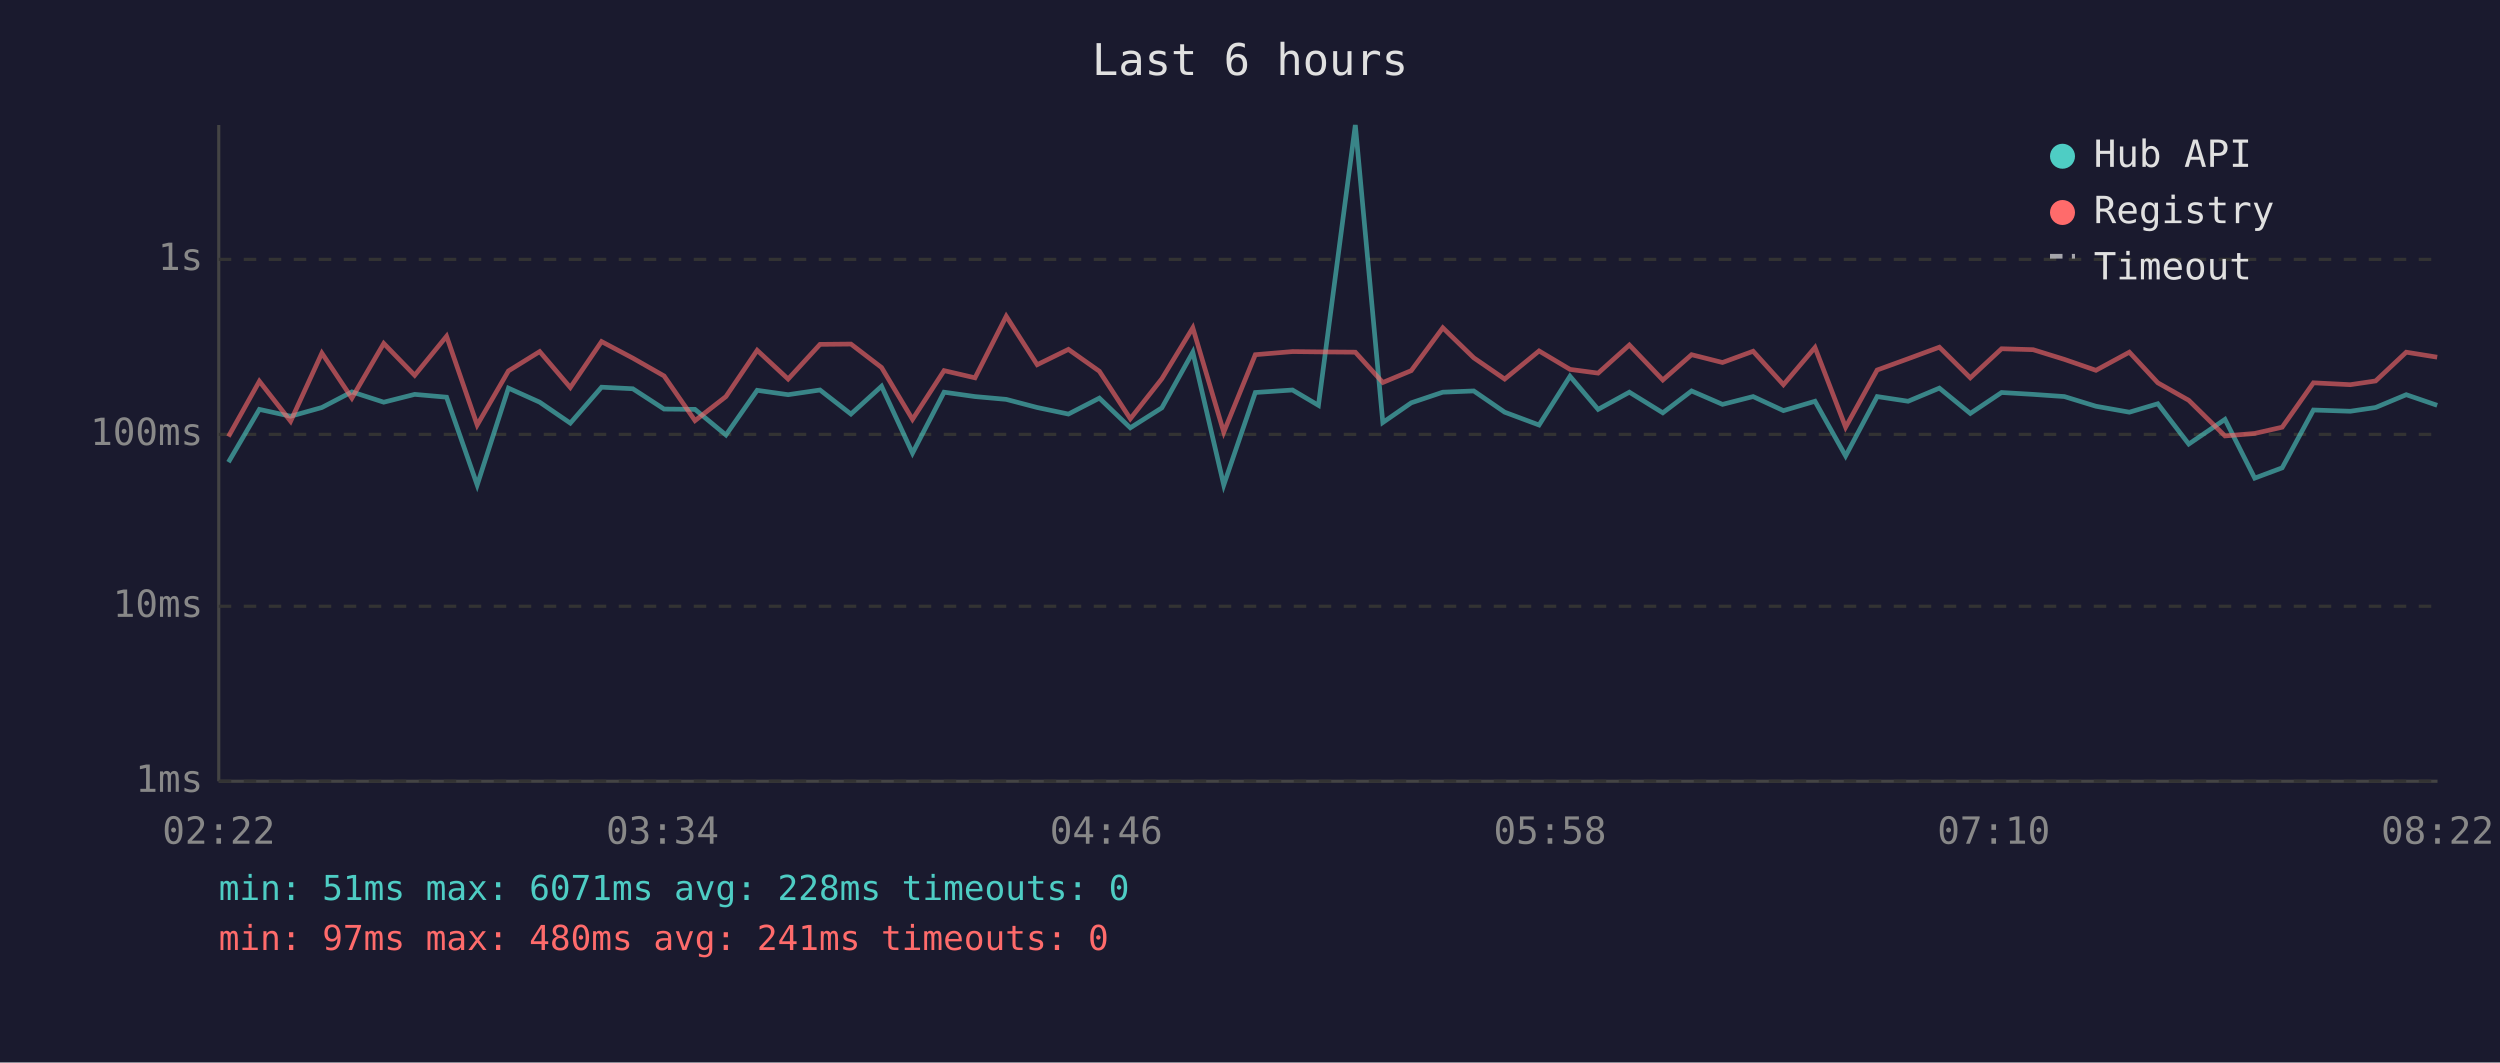
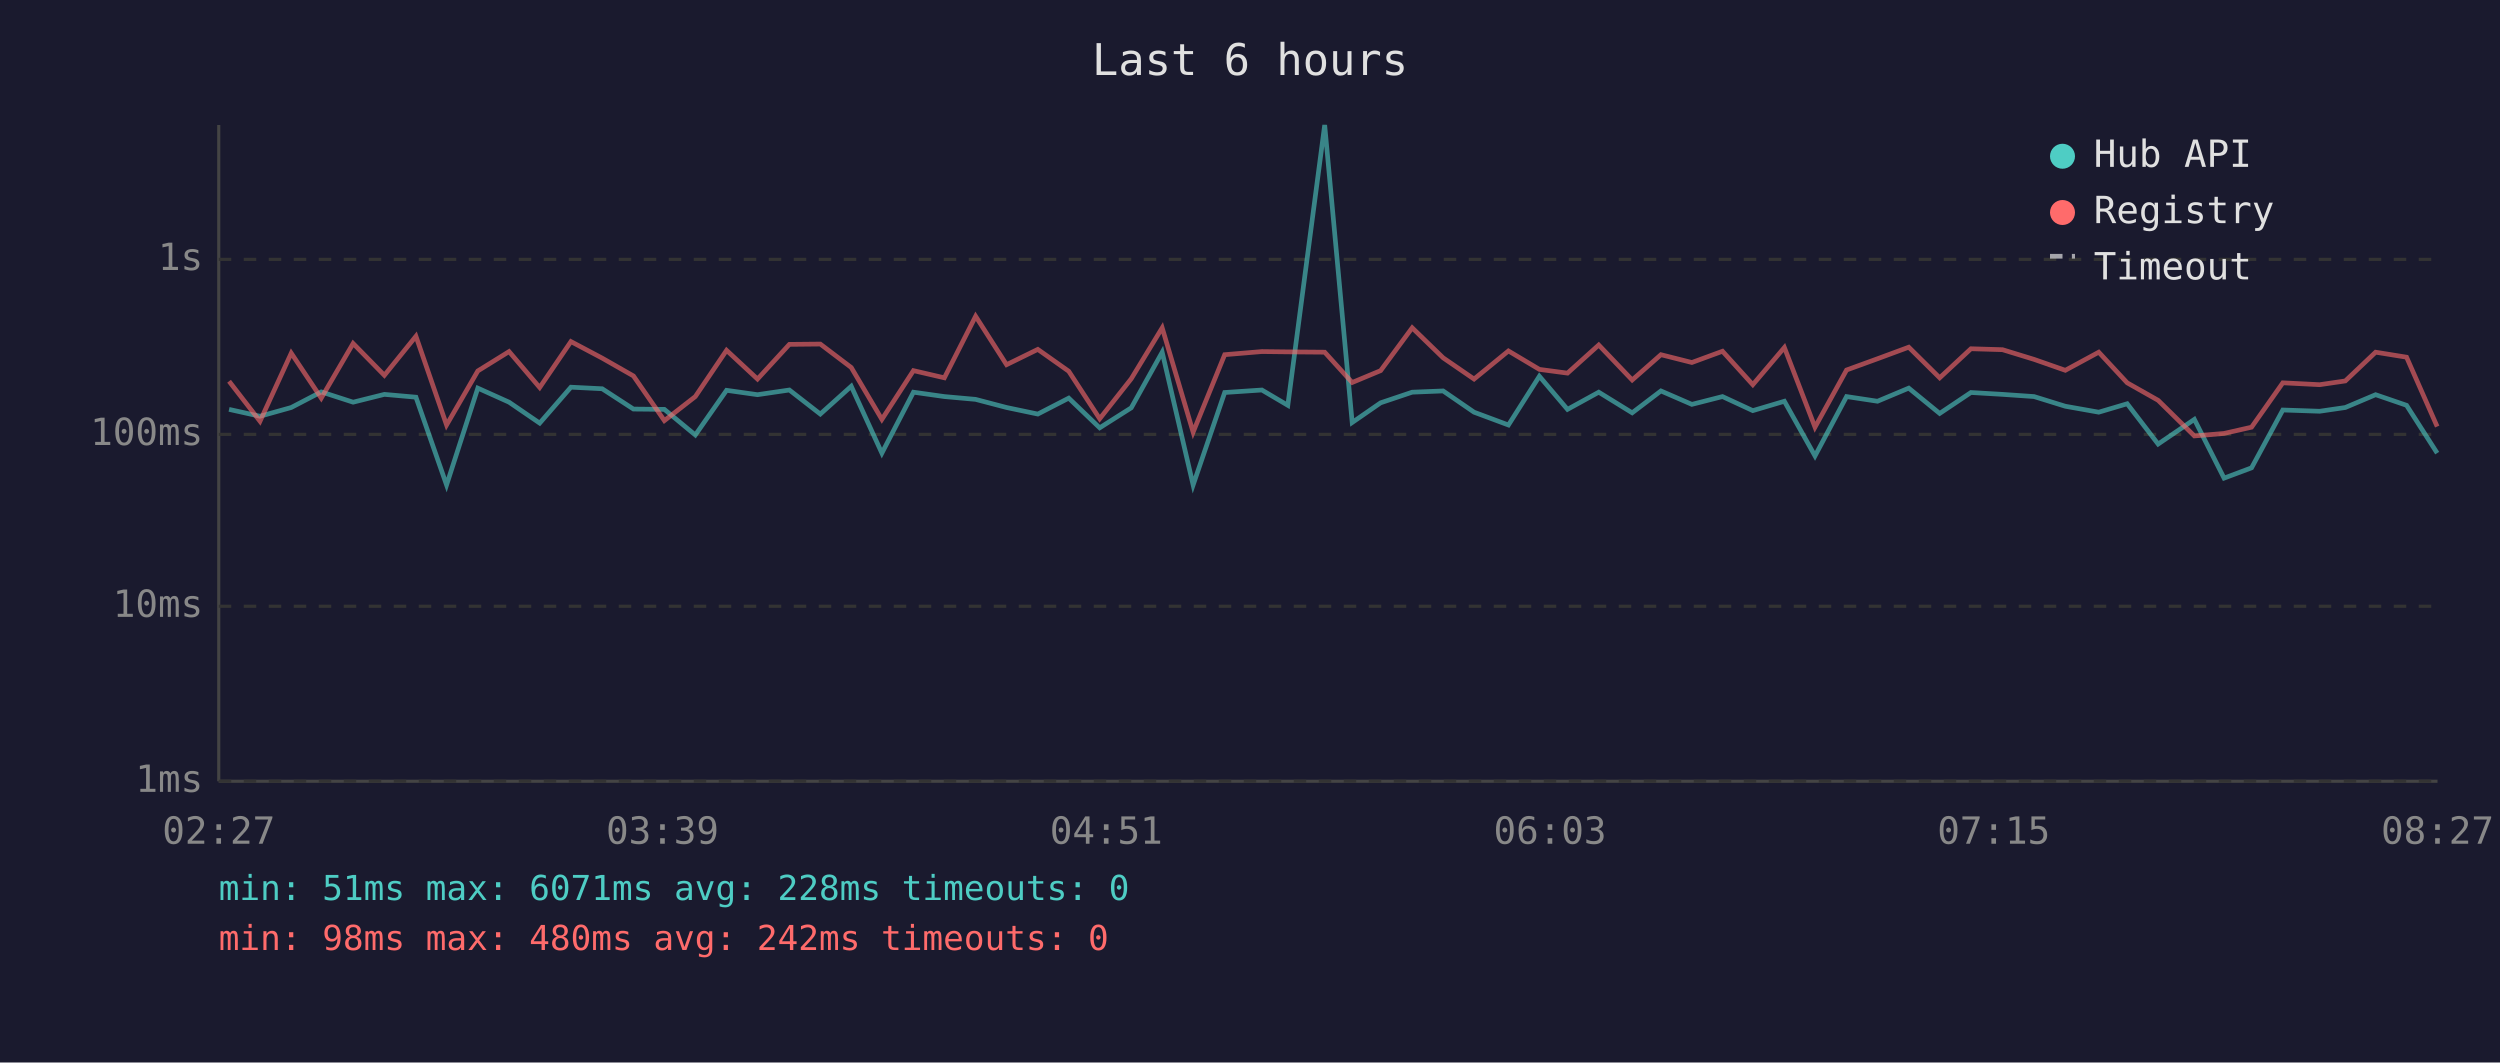
<svg xmlns="http://www.w3.org/2000/svg" viewBox="0 0 800 340" font-family="monospace" font-size="12">
  <rect width="800" height="340" fill="#1a1a2e" />
  <text x="400" y="24" fill="#e0e0e0" font-size="14" text-anchor="middle">Last 6 hours</text>
  <line x1="70" y1="40" x2="70" y2="250" stroke="#444" stroke-width="1" />
  <line x1="70" y1="250" x2="780" y2="250" stroke="#444" stroke-width="1" />
  <line x1="70" y1="250" x2="780" y2="250" stroke="#333" stroke-width="1" stroke-dasharray="4" />
  <text x="65" y="250" fill="#888" text-anchor="end" dominant-baseline="middle">1ms</text>
  <line x1="70" y1="194" x2="780" y2="194" stroke="#333" stroke-width="1" stroke-dasharray="4" />
  <text x="65" y="194" fill="#888" text-anchor="end" dominant-baseline="middle">10ms</text>
  <line x1="70" y1="139" x2="780" y2="139" stroke="#333" stroke-width="1" stroke-dasharray="4" />
  <text x="65" y="139" fill="#888" text-anchor="end" dominant-baseline="middle">100ms</text>
  <line x1="70" y1="83" x2="780" y2="83" stroke="#333" stroke-width="1" stroke-dasharray="4" />
  <text x="65" y="83" fill="#888" text-anchor="end" dominant-baseline="middle">1s</text>
-   <text x="70" y="270" fill="#888" text-anchor="middle">02:22</text>
-   <text x="212" y="270" fill="#888" text-anchor="middle">03:34</text>
-   <text x="354" y="270" fill="#888" text-anchor="middle">04:46</text>
-   <text x="496" y="270" fill="#888" text-anchor="middle">05:58</text>
-   <text x="638" y="270" fill="#888" text-anchor="middle">07:10</text>
-   <text x="780" y="270" fill="#888" text-anchor="middle">08:22</text>
-   <polyline points="73.1,147.9 83.0,131.0 93.0,133.2 103.0,130.4 112.6,125.4 122.8,128.7 132.7,126.2 142.9,127.1 152.7,155.2 162.7,124.2 172.7,128.7 182.5,135.4 192.5,123.9 202.5,124.4 212.5,130.9 222.4,131.0 232.3,139.2 242.3,124.9 252.2,126.3 262.4,124.8 272.3,132.5 282.1,123.6 292.0,145.0 302.1,125.5 312.0,126.9 322.0,127.8 331.9,130.4 341.9,132.5 351.8,127.4 361.7,136.9 371.8,130.5 381.7,112.7 391.6,155.2 401.7,125.6 413.6,124.8 421.9,129.7 433.7,40.0 442.5,135.2 451.6,128.9 461.7,125.5 471.6,125.1 481.5,131.9 492.5,136.0 502.4,120.4 511.4,131.0 521.4,125.5 532.1,132.1 541.3,125.1 551.2,129.4 561.0,126.9 570.7,131.4 580.8,128.4 590.6,145.9 600.7,126.9 610.6,128.4 620.6,124.2 630.5,132.3 640.5,125.6 650.6,126.2 660.6,126.9 670.7,130.0 681.4,131.9 690.5,129.2 700.4,142.1 712.0,134.2 721.5,153.0 730.3,149.7 740.3,131.2 752.1,131.6 760.2,130.4 770.0,126.3 779.9,129.7" fill="none" stroke="#4ecdc4" stroke-width="1.5" opacity="0.6" />
-   <polyline points="73.1,139.7 83.0,122.0 93.0,134.8 103.0,113.0 112.6,127.4 122.8,109.9 132.7,120.1 142.9,107.6 152.7,136.0 162.7,118.7 172.7,112.5 182.5,124.0 192.5,109.3 202.5,114.6 212.5,120.3 222.4,134.6 232.3,126.9 242.3,112.1 252.2,121.3 262.4,110.2 272.3,110.1 282.1,117.6 292.0,134.2 302.1,118.6 312.0,120.9 322.0,101.2 331.9,116.7 341.9,111.8 351.8,118.8 361.7,134.0 371.8,121.2 381.7,104.9 391.6,138.3 401.7,113.5 413.6,112.5 421.9,112.6 433.7,112.7 442.5,122.4 451.6,118.6 461.7,104.9 471.6,114.5 481.5,121.3 492.5,112.3 502.4,118.2 511.4,119.4 521.4,110.4 532.1,121.6 541.3,113.5 551.2,116.0 561.0,112.4 570.7,123.1 580.8,111.2 590.6,136.7 600.7,118.4 610.6,114.8 620.6,111.1 630.5,120.9 640.5,111.6 650.6,111.9 660.6,115.0 670.7,118.5 681.4,112.7 690.5,122.5 700.4,128.1 712.0,139.5 721.5,138.7 730.3,136.7 740.3,122.5 752.1,123.1 760.2,121.9 770.0,112.7 779.9,114.3" fill="none" stroke="#ff6b6b" stroke-width="1.5" opacity="0.6" />
+   <text x="70" y="270" fill="#888" text-anchor="middle">02:27</text>
+   <text x="212" y="270" fill="#888" text-anchor="middle">03:39</text>
+   <text x="354" y="270" fill="#888" text-anchor="middle">04:51</text>
+   <text x="496" y="270" fill="#888" text-anchor="middle">06:03</text>
+   <text x="638" y="270" fill="#888" text-anchor="middle">07:15</text>
+   <text x="780" y="270" fill="#888" text-anchor="middle">08:27</text>
+   <polyline points="73.3,131.0 83.2,133.2 93.2,130.4 102.8,125.4 113.0,128.7 123.0,126.2 133.1,127.1 142.9,155.2 152.9,124.2 162.9,128.7 172.7,135.4 182.7,123.9 192.7,124.4 202.7,130.9 212.6,131.0 222.5,139.2 232.5,124.9 242.4,126.3 252.6,124.8 262.5,132.5 272.4,123.6 282.2,145.0 292.3,125.5 302.2,126.9 312.2,127.8 322.1,130.4 332.1,132.5 342.0,127.4 351.9,136.9 362.0,130.5 371.9,112.7 381.8,155.2 391.9,125.6 403.8,124.8 412.1,129.7 423.9,40.0 432.7,135.2 441.8,128.9 451.9,125.5 461.8,125.1 471.7,131.9 482.7,136.0 492.6,120.4 501.6,131.0 511.6,125.5 522.3,132.1 531.5,125.1 541.4,129.4 551.2,126.9 560.9,131.4 571.0,128.4 580.8,145.9 590.9,126.9 600.8,128.4 610.8,124.2 620.7,132.3 630.7,125.6 640.8,126.2 650.9,126.9 660.9,130.0 671.6,131.9 680.7,129.2 690.6,142.1 702.2,134.2 711.7,153.0 720.5,149.7 730.5,131.2 742.3,131.6 750.5,130.4 760.2,126.3 770.1,129.7 779.9,145.0" fill="none" stroke="#4ecdc4" stroke-width="1.5" opacity="0.6" />
+   <polyline points="73.3,122.0 83.2,134.8 93.2,113.0 102.8,127.4 113.0,109.9 123.0,120.1 133.1,107.6 142.9,136.0 152.9,118.7 162.9,112.5 172.7,124.0 182.7,109.3 192.7,114.6 202.7,120.3 212.6,134.6 222.5,126.9 232.5,112.1 242.4,121.3 252.6,110.2 262.5,110.1 272.4,117.6 282.2,134.2 292.3,118.6 302.2,120.9 312.2,101.2 322.1,116.7 332.1,111.8 342.0,118.8 351.9,134.0 362.0,121.2 371.9,104.9 381.8,138.3 391.9,113.5 403.8,112.5 412.1,112.6 423.9,112.7 432.7,122.4 441.8,118.6 451.9,104.9 461.8,114.5 471.7,121.3 482.7,112.3 492.6,118.2 501.6,119.4 511.6,110.4 522.3,121.6 531.5,113.5 541.4,116.0 551.2,112.4 560.9,123.1 571.0,111.2 580.8,136.7 590.9,118.4 600.8,114.8 610.8,111.1 620.7,120.9 630.7,111.6 640.8,111.9 650.9,115.0 660.9,118.5 671.6,112.7 680.7,122.5 690.6,128.1 702.2,139.5 711.7,138.7 720.5,136.7 730.5,122.5 742.3,123.1 750.5,121.9 760.2,112.7 770.1,114.3 779.9,136.5" fill="none" stroke="#ff6b6b" stroke-width="1.5" opacity="0.6" />
  <circle cx="660" cy="50" r="4" fill="#4ecdc4" />
  <text x="670" y="50" fill="#e0e0e0" dominant-baseline="middle">Hub API</text>
  <circle cx="660" cy="68" r="4" fill="#ff6b6b" />
  <text x="670" y="68" fill="#e0e0e0" dominant-baseline="middle">Registry</text>
  <line x1="656" y1="82" x2="664" y2="82" stroke="#e0e0e0" stroke-width="1.5" stroke-dasharray="4,3" opacity="0.7" />
  <text x="670" y="86" fill="#e0e0e0" dominant-baseline="middle">Timeout</text>
  <text x="70" y="288" fill="#4ecdc4" font-size="11">min: 51ms  max: 6071ms  avg: 228ms  timeouts: 0</text>
-   <text x="70" y="304" fill="#ff6b6b" font-size="11">min: 97ms  max: 480ms  avg: 241ms  timeouts: 0</text>
+   <text x="70" y="304" fill="#ff6b6b" font-size="11">min: 98ms  max: 480ms  avg: 242ms  timeouts: 0</text>
</svg>
